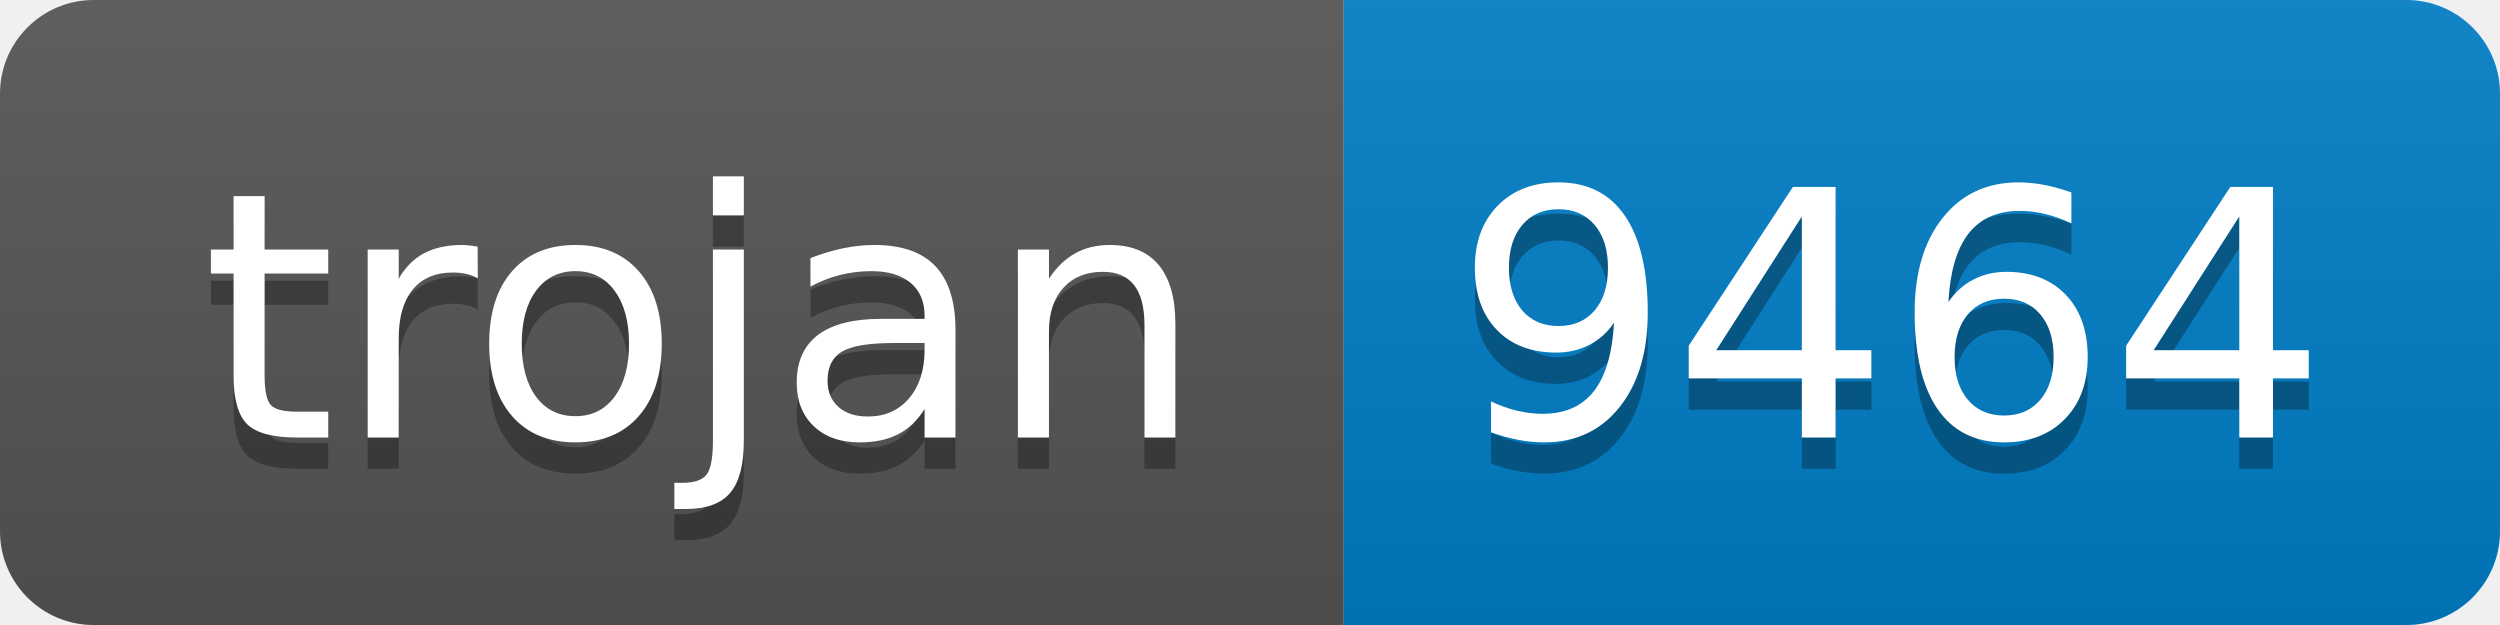
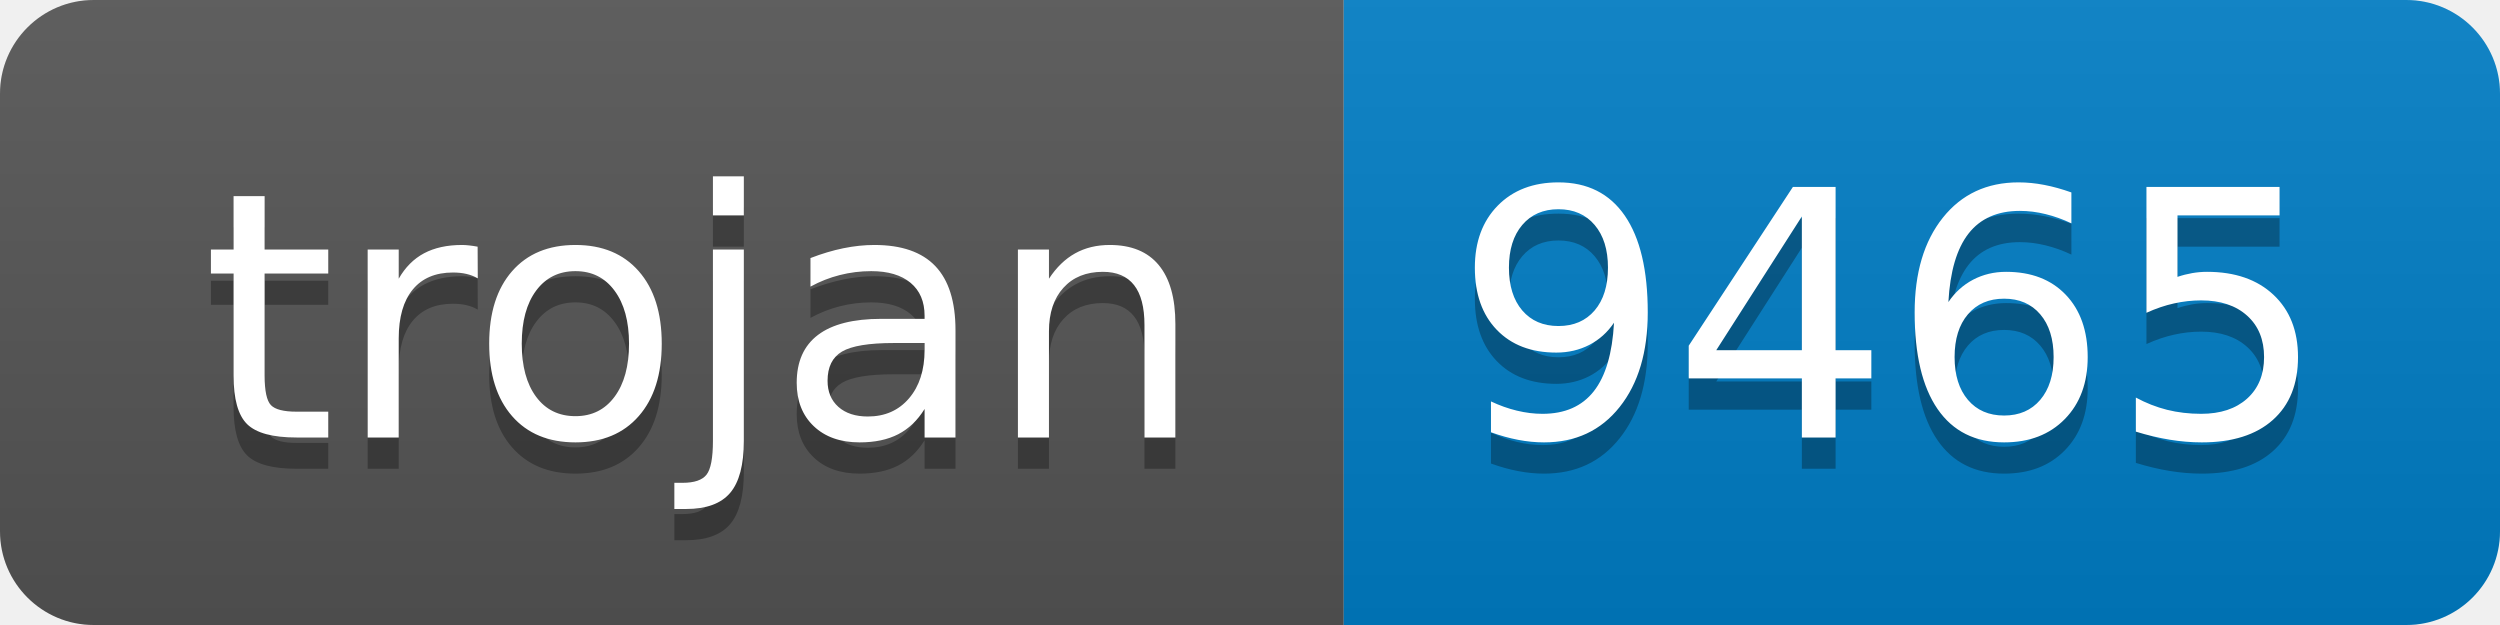
- <svg xmlns="http://www.w3.org/2000/svg" width="80" height="20" role="img" aria-label="trojan: 9464">
+ <svg xmlns="http://www.w3.org/2000/svg" width="80" height="20" role="img" aria-label="trojan: 9465">
  <linearGradient id="s" x2="0" y2="100%">
    <stop offset="0" stop-color="#bbb" stop-opacity=".1" />
    <stop offset="1" stop-opacity=".1" />
  </linearGradient>
  <clipPath id="r">
    <rect width="80" height="20" rx="3" fill="#fff" />
  </clipPath>
  <g clip-path="url(#r)">
    <rect width="43" height="20" fill="#555" />
    <rect x="43" width="37" height="20" fill="#007ec6" />
    <rect width="80" height="20" fill="url(#s)" />
  </g>
  <g fill="#fff" text-anchor="middle" font-family="Verdana,Geneva,DejaVu Sans,sans-serif" text-rendering="geometricPrecision" font-size="110">
    <text aria-hidden="true" x="225" y="150" fill="#010101" fill-opacity=".3" transform="scale(.1)" textLength="330">trojan</text>
    <text x="225" y="140" transform="scale(.1)" fill="#fff" textLength="330">trojan</text>
-     <text aria-hidden="true" x="605" y="150" fill="#010101" fill-opacity=".3" transform="scale(.1)" textLength="270">9464</text>
-     <text x="605" y="140" transform="scale(.1)" fill="#fff" textLength="270">9464</text>
+     <text aria-hidden="true" x="605" y="150" fill="#010101" fill-opacity=".3" transform="scale(.1)" textLength="270">9465</text>
+     <text x="605" y="140" transform="scale(.1)" fill="#fff" textLength="270">9465</text>
  </g>
</svg>
